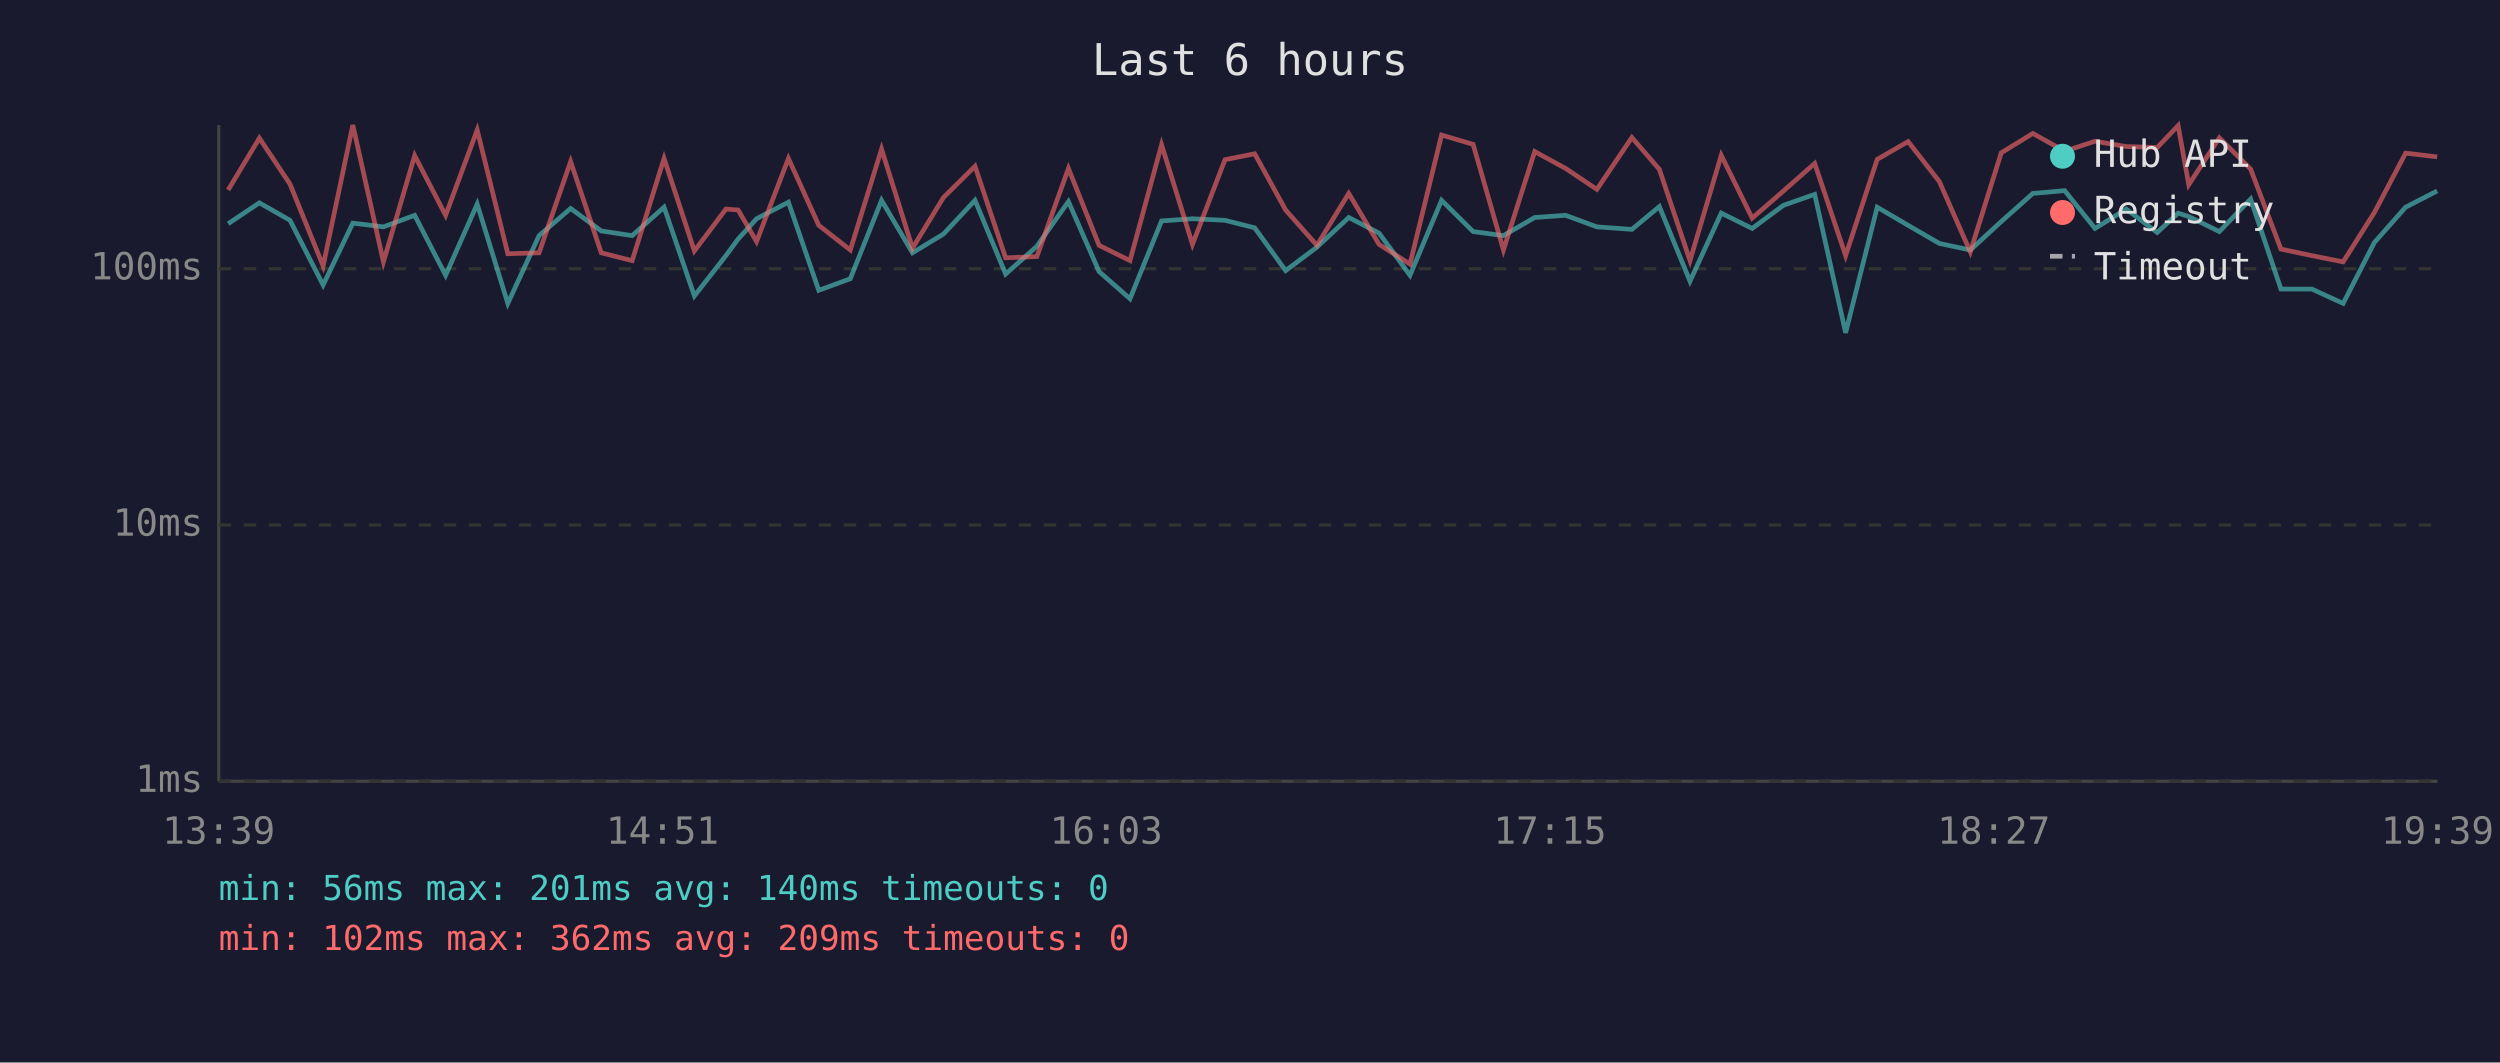
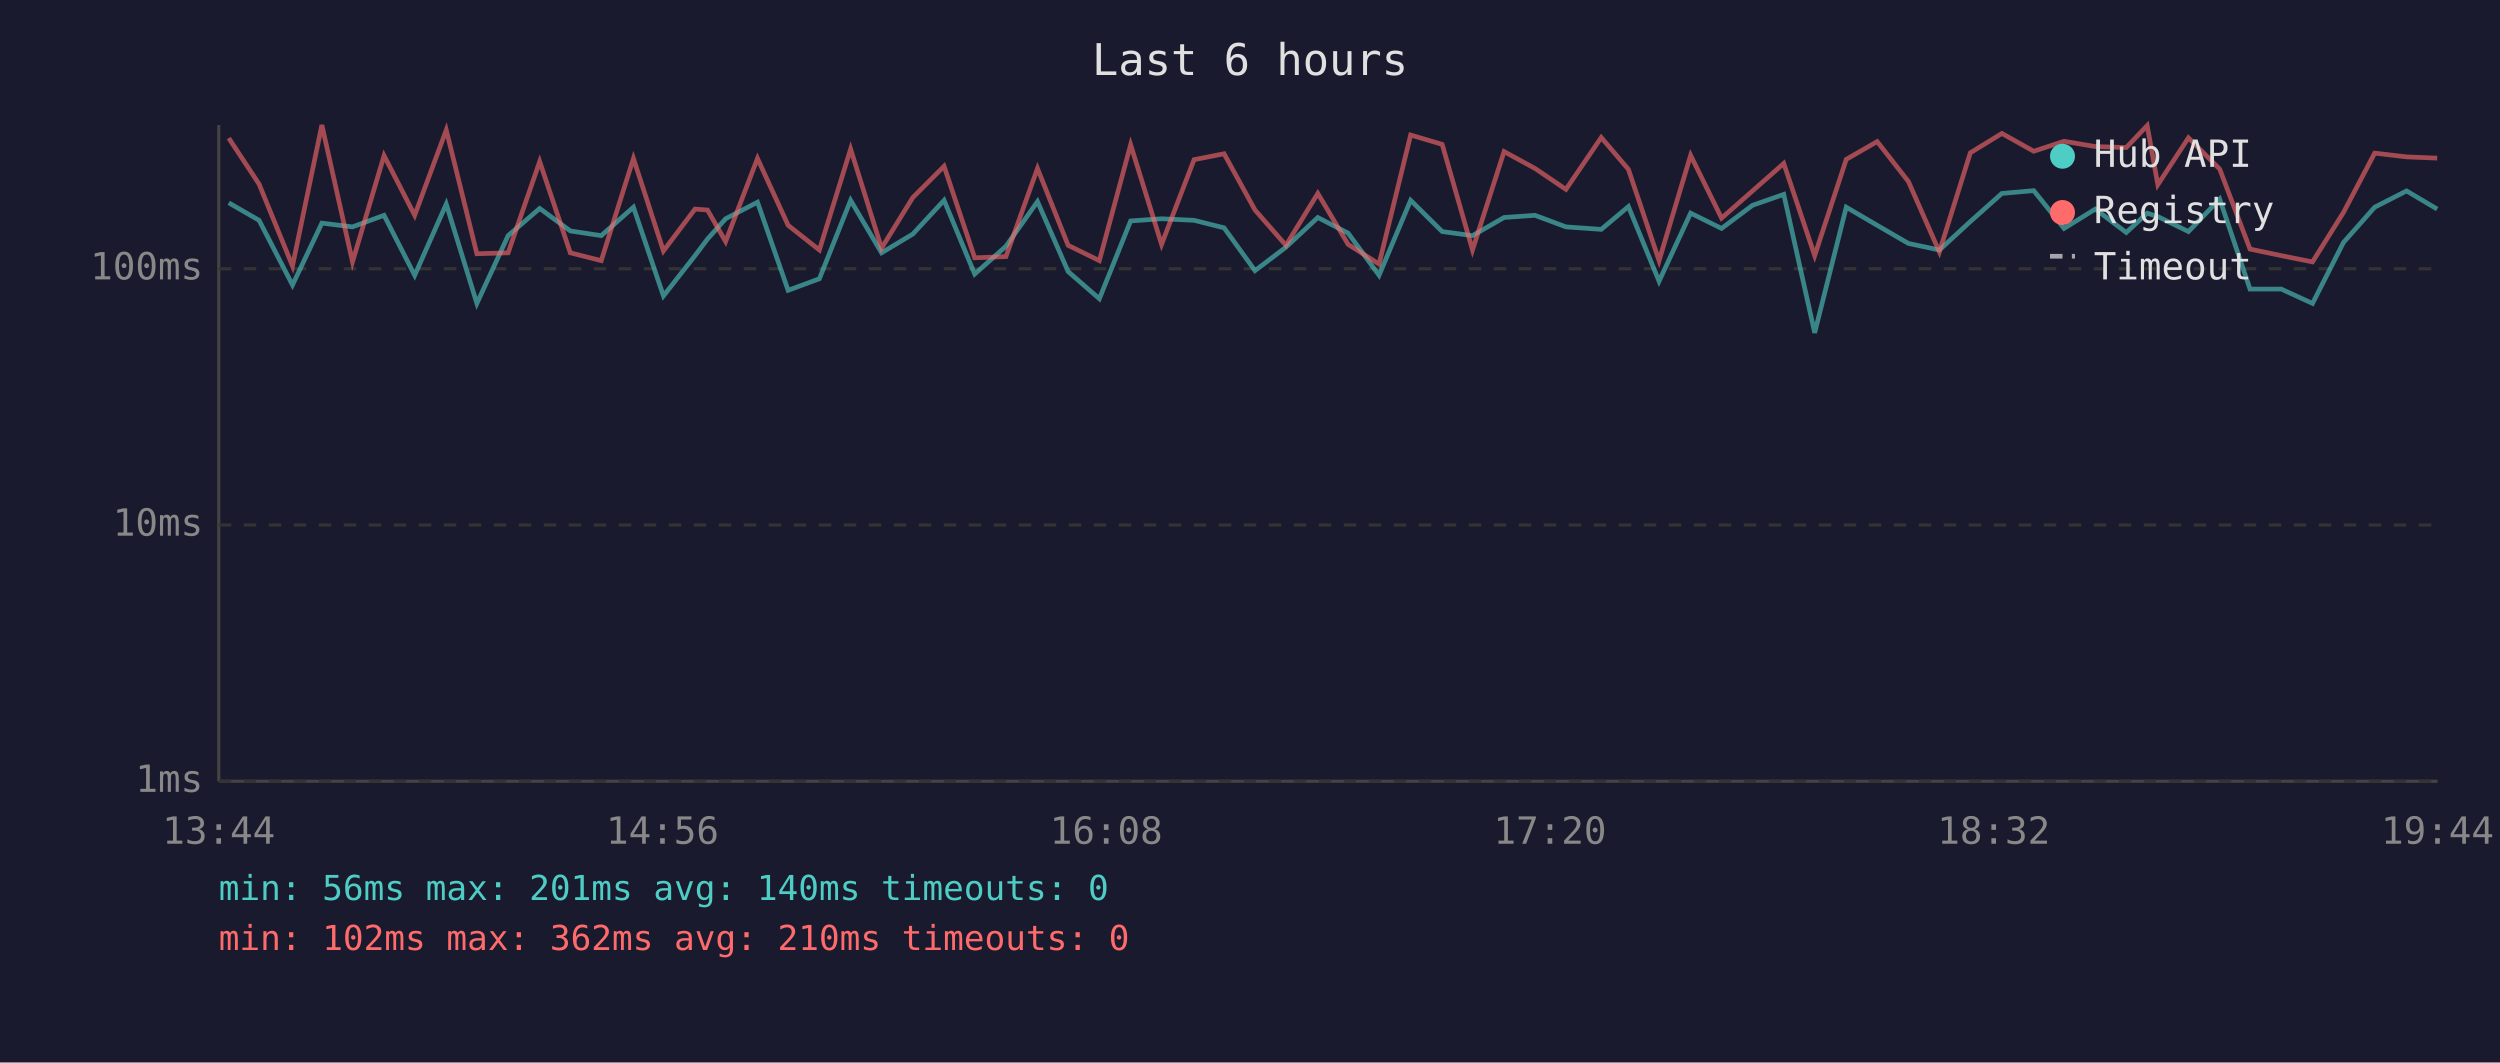
<svg xmlns="http://www.w3.org/2000/svg" viewBox="0 0 800 340" font-family="monospace" font-size="12">
  <rect width="800" height="340" fill="#1a1a2e" />
  <text x="400" y="24" fill="#e0e0e0" font-size="14" text-anchor="middle">Last 6 hours</text>
  <line x1="70" y1="40" x2="70" y2="250" stroke="#444" stroke-width="1" />
  <line x1="70" y1="250" x2="780" y2="250" stroke="#444" stroke-width="1" />
  <line x1="70" y1="250" x2="780" y2="250" stroke="#333" stroke-width="1" stroke-dasharray="4" />
  <text x="65" y="250" fill="#888" text-anchor="end" dominant-baseline="middle">1ms</text>
  <line x1="70" y1="168" x2="780" y2="168" stroke="#333" stroke-width="1" stroke-dasharray="4" />
  <text x="65" y="168" fill="#888" text-anchor="end" dominant-baseline="middle">10ms</text>
  <line x1="70" y1="86" x2="780" y2="86" stroke="#333" stroke-width="1" stroke-dasharray="4" />
  <text x="65" y="86" fill="#888" text-anchor="end" dominant-baseline="middle">100ms</text>
-   <text x="70" y="270" fill="#888" text-anchor="middle">13:39</text>
-   <text x="212" y="270" fill="#888" text-anchor="middle">14:51</text>
-   <text x="354" y="270" fill="#888" text-anchor="middle">16:03</text>
-   <text x="496" y="270" fill="#888" text-anchor="middle">17:15</text>
-   <text x="638" y="270" fill="#888" text-anchor="middle">18:27</text>
-   <text x="780" y="270" fill="#888" text-anchor="middle">19:39</text>
-   <polyline points="73.0,71.6 83.0,64.9 92.8,70.5 103.4,91.2 112.9,71.4 122.7,72.6 132.7,68.9 142.6,88.1 152.7,65.3 162.5,97.1 172.5,75.4 182.6,66.7 192.4,73.9 202.3,75.4 212.5,66.3 222.2,94.7 232.3,81.8 236.2,76.5 242.1,70.0 252.3,64.7 262.0,92.9 272.1,89.2 282.1,64.1 292.0,80.9 301.9,74.9 312.0,64.1 321.8,87.7 331.8,78.8 341.9,64.5 351.7,86.9 361.6,95.6 371.7,70.7 381.6,70.0 392.0,70.5 401.5,72.9 411.4,86.6 421.4,79.1 431.6,69.6 441.3,74.6 451.2,88.1 461.3,64.1 471.4,74.1 481.1,75.4 491.1,69.6 501.0,68.9 511.0,72.6 522.2,73.4 531.0,66.1 540.8,90.0 550.8,68.2 560.7,73.1 570.7,65.7 580.7,62.2 590.6,106.5 600.7,66.3 610.6,72.1 620.6,77.9 630.5,80.0 640.4,70.9 650.5,61.9 660.7,61.0 670.4,73.1 680.4,66.9 690.3,74.4 697.0,68.2 700.4,69.3 710.2,74.1 720.2,63.7 729.9,92.5 739.8,92.5 749.8,97.1 759.8,77.6 769.8,66.3 779.9,61.1" fill="none" stroke="#4ecdc4" stroke-width="1.5" opacity="0.6" />
-   <polyline points="73.0,60.8 83.0,44.2 92.8,58.9 103.4,85.1 112.9,40.0 122.7,83.8 132.7,49.8 142.6,68.9 152.7,41.6 162.5,81.2 172.5,80.9 182.6,51.7 192.4,80.9 202.3,83.4 212.5,50.7 222.2,80.3 232.3,66.9 236.2,67.2 242.1,77.3 252.3,50.7 262.0,72.1 272.1,80.0 282.1,47.7 292.0,79.4 301.9,63.2 312.0,53.2 321.8,82.5 331.8,82.1 341.9,53.9 351.7,78.5 361.6,83.4 371.7,46.3 381.6,78.2 392.0,51.1 401.5,49.2 411.4,67.2 421.4,78.5 431.6,61.9 441.3,78.2 451.2,84.5 461.3,43.2 471.4,46.2 481.1,80.0 491.1,48.5 501.0,53.9 511.0,60.6 522.2,44.0 531.0,54.2 540.8,83.4 550.8,49.7 560.7,69.8 570.7,61.1 580.7,52.3 590.6,81.8 600.7,51.0 610.6,45.3 620.6,58.1 630.5,80.6 640.4,48.9 650.5,42.7 660.7,48.4 670.4,45.2 680.4,46.9 690.3,47.2 697.0,40.2 700.4,59.1 710.2,44.1 720.2,54.1 729.9,79.7 739.8,81.8 749.8,83.8 759.8,68.0 769.8,49.0 779.9,50.2" fill="none" stroke="#ff6b6b" stroke-width="1.5" opacity="0.6" />
+   <text x="70" y="270" fill="#888" text-anchor="middle">13:44</text>
+   <text x="212" y="270" fill="#888" text-anchor="middle">14:56</text>
+   <text x="354" y="270" fill="#888" text-anchor="middle">16:08</text>
+   <text x="496" y="270" fill="#888" text-anchor="middle">17:20</text>
+   <text x="638" y="270" fill="#888" text-anchor="middle">18:32</text>
+   <text x="780" y="270" fill="#888" text-anchor="middle">19:44</text>
+   <polyline points="73.2,64.9 82.9,70.5 93.6,91.2 103.0,71.4 112.8,72.6 122.9,68.9 132.7,88.1 142.8,65.3 152.6,97.1 162.6,75.4 172.7,66.7 182.5,73.9 192.4,75.4 202.7,66.3 212.3,94.7 222.4,81.8 226.4,76.5 232.2,70.0 242.4,64.7 252.2,92.9 262.2,89.2 272.2,64.1 282.1,80.9 292.1,74.9 302.1,64.1 311.9,87.7 321.9,78.8 332.0,64.5 341.8,86.9 351.8,95.6 361.8,70.7 371.7,70.0 382.1,70.5 391.7,72.9 401.6,86.6 411.5,79.1 421.7,69.6 431.4,74.6 441.3,88.1 451.4,64.1 461.5,74.1 471.2,75.4 481.3,69.6 491.2,68.9 501.1,72.6 512.4,73.4 521.1,66.1 530.9,90.0 541.0,68.2 550.9,73.1 560.8,65.7 570.8,62.2 580.7,106.5 590.8,66.3 600.7,72.1 610.7,77.9 620.6,80.0 630.5,70.9 640.6,61.9 650.8,61.0 660.5,73.1 670.5,66.9 680.4,74.4 687.1,68.2 690.5,69.3 700.3,74.1 710.3,63.7 720.0,92.5 730.0,92.5 740.0,97.1 749.9,77.6 759.9,66.3 770.1,61.1 779.9,66.9" fill="none" stroke="#4ecdc4" stroke-width="1.5" opacity="0.6" />
+   <polyline points="73.2,44.2 82.9,58.9 93.6,85.1 103.0,40.0 112.8,83.8 122.9,49.8 132.7,68.9 142.8,41.6 152.6,81.2 162.6,80.9 172.7,51.7 182.5,80.9 192.4,83.4 202.7,50.7 212.3,80.3 222.4,66.9 226.4,67.2 232.2,77.3 242.4,50.7 252.2,72.1 262.2,80.0 272.2,47.7 282.1,79.4 292.1,63.2 302.1,53.2 311.9,82.5 321.9,82.1 332.0,53.9 341.8,78.5 351.8,83.4 361.8,46.3 371.7,78.2 382.1,51.1 391.7,49.2 401.6,67.2 411.5,78.5 421.7,61.9 431.4,78.2 441.3,84.5 451.4,43.2 461.5,46.2 471.2,80.0 481.3,48.5 491.2,53.9 501.1,60.6 512.4,44.0 521.1,54.2 530.9,83.4 541.0,49.7 550.9,69.8 560.8,61.1 570.8,52.3 580.7,81.8 590.8,51.0 600.7,45.3 610.7,58.1 620.6,80.6 630.5,48.9 640.6,42.7 650.8,48.4 660.5,45.2 670.5,46.9 680.4,47.2 687.1,40.2 690.5,59.1 700.3,44.1 710.3,54.1 720.0,79.7 730.0,81.8 740.0,83.8 749.9,68.0 759.9,49.0 770.1,50.2 779.9,50.6" fill="none" stroke="#ff6b6b" stroke-width="1.5" opacity="0.6" />
  <circle cx="660" cy="50" r="4" fill="#4ecdc4" />
  <text x="670" y="50" fill="#e0e0e0" dominant-baseline="middle">Hub API</text>
  <circle cx="660" cy="68" r="4" fill="#ff6b6b" />
  <text x="670" y="68" fill="#e0e0e0" dominant-baseline="middle">Registry</text>
  <line x1="656" y1="82" x2="664" y2="82" stroke="#e0e0e0" stroke-width="1.5" stroke-dasharray="4,3" opacity="0.7" />
  <text x="670" y="86" fill="#e0e0e0" dominant-baseline="middle">Timeout</text>
  <text x="70" y="288" fill="#4ecdc4" font-size="11">min: 56ms  max: 201ms  avg: 140ms  timeouts: 0</text>
-   <text x="70" y="304" fill="#ff6b6b" font-size="11">min: 102ms  max: 362ms  avg: 209ms  timeouts: 0</text>
+   <text x="70" y="304" fill="#ff6b6b" font-size="11">min: 102ms  max: 362ms  avg: 210ms  timeouts: 0</text>
</svg>
